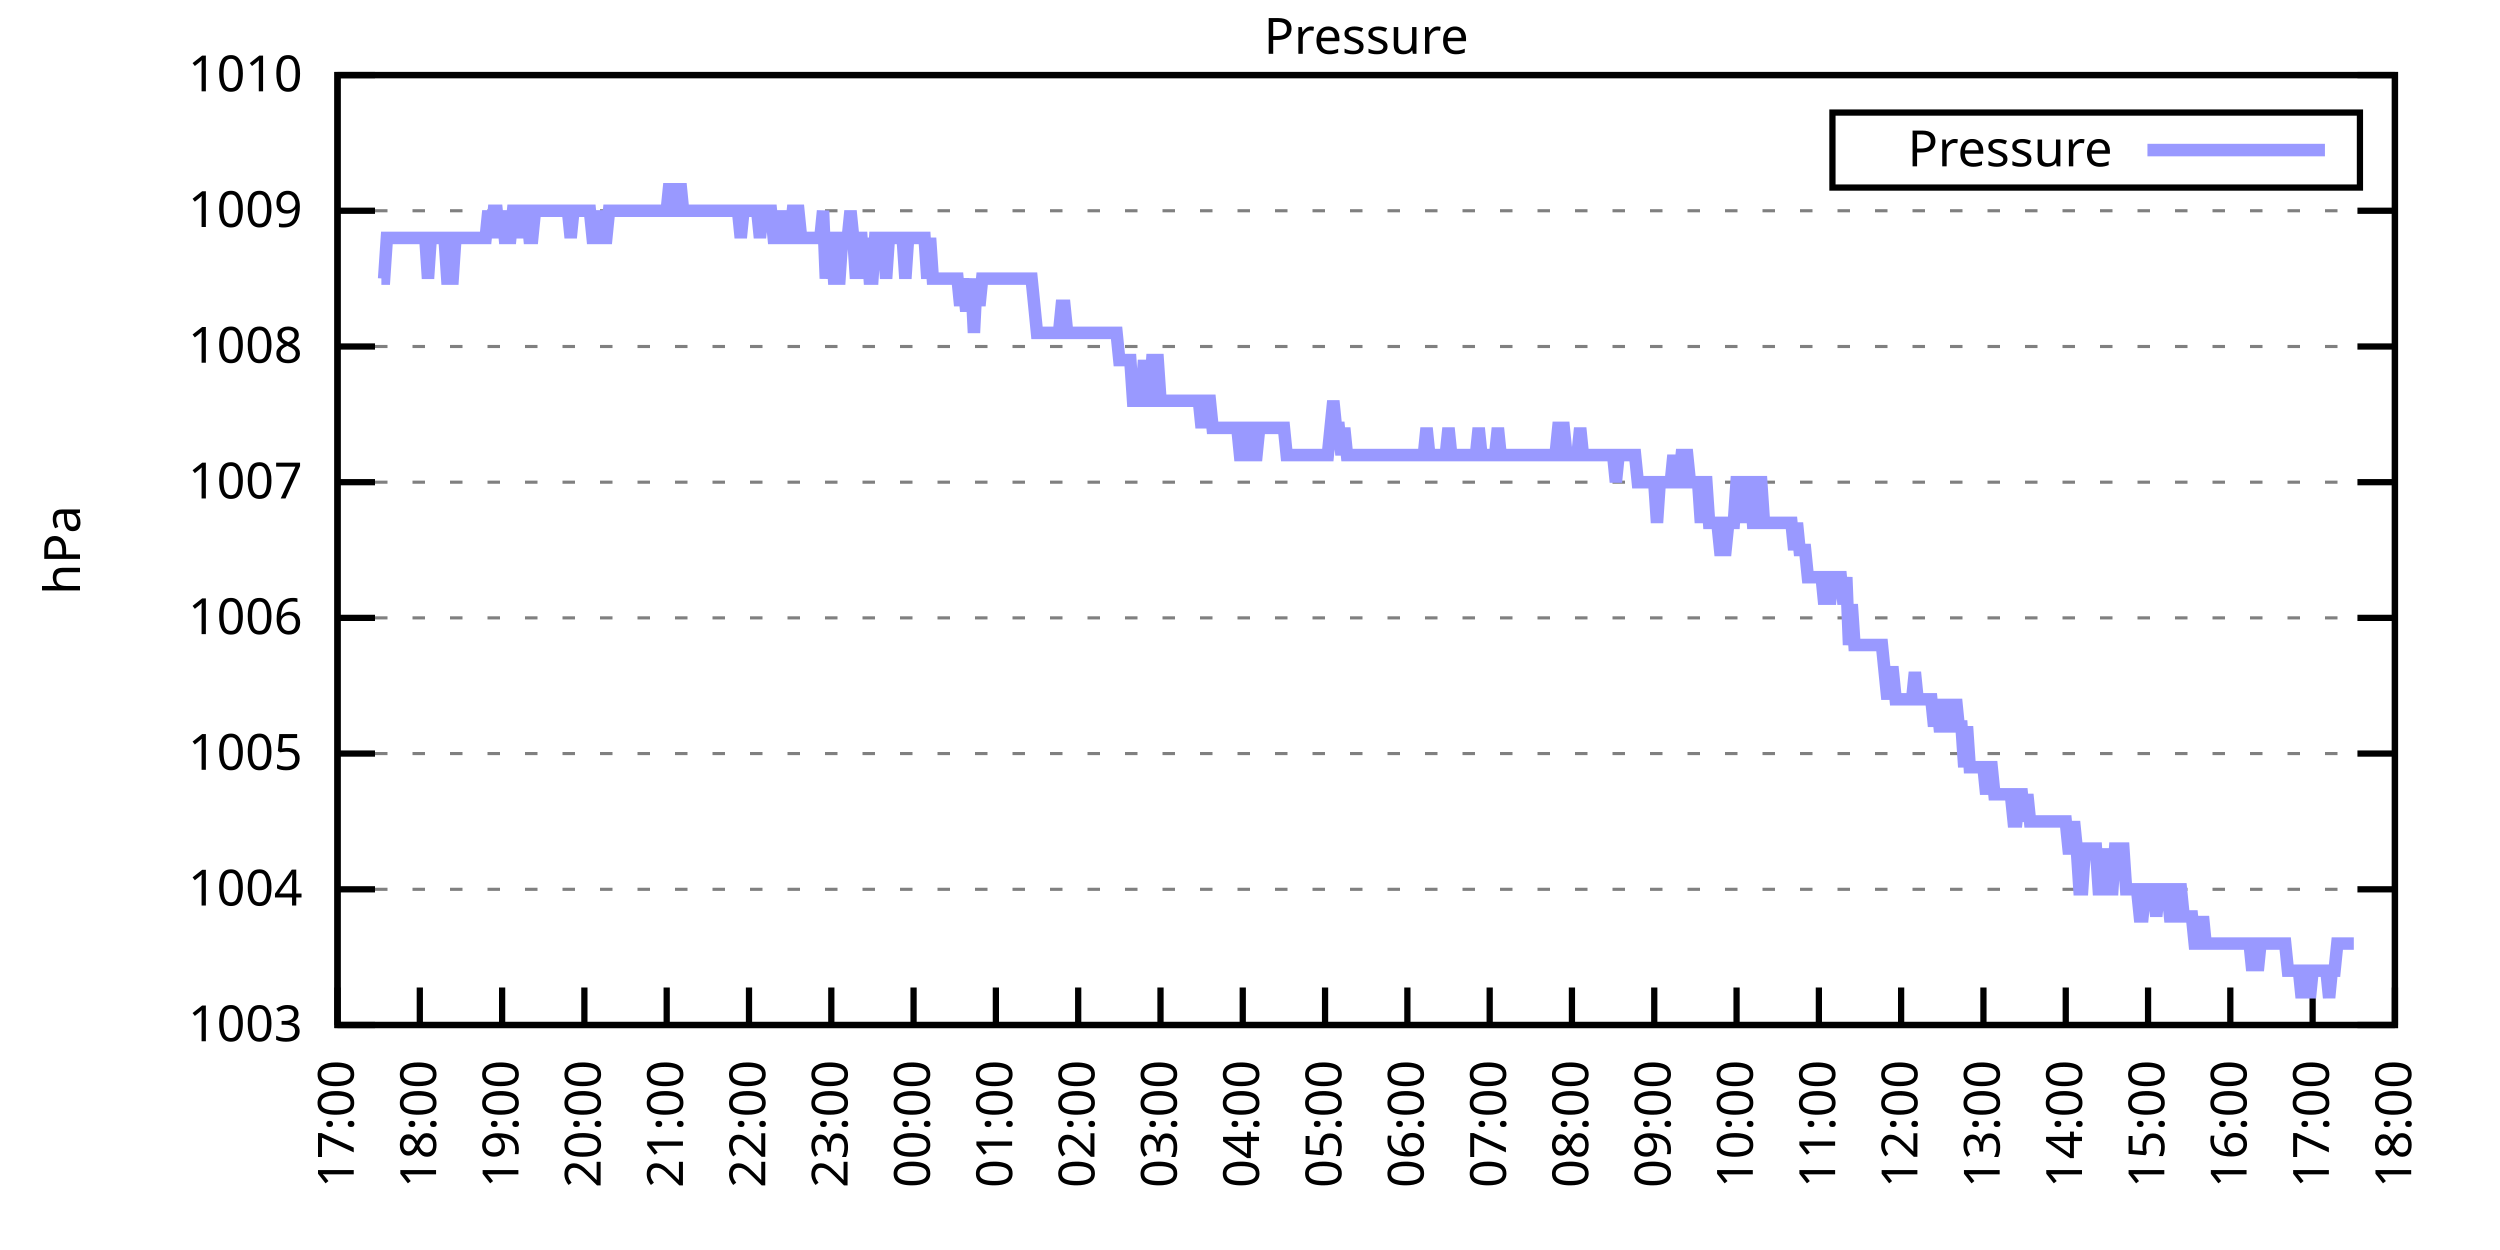
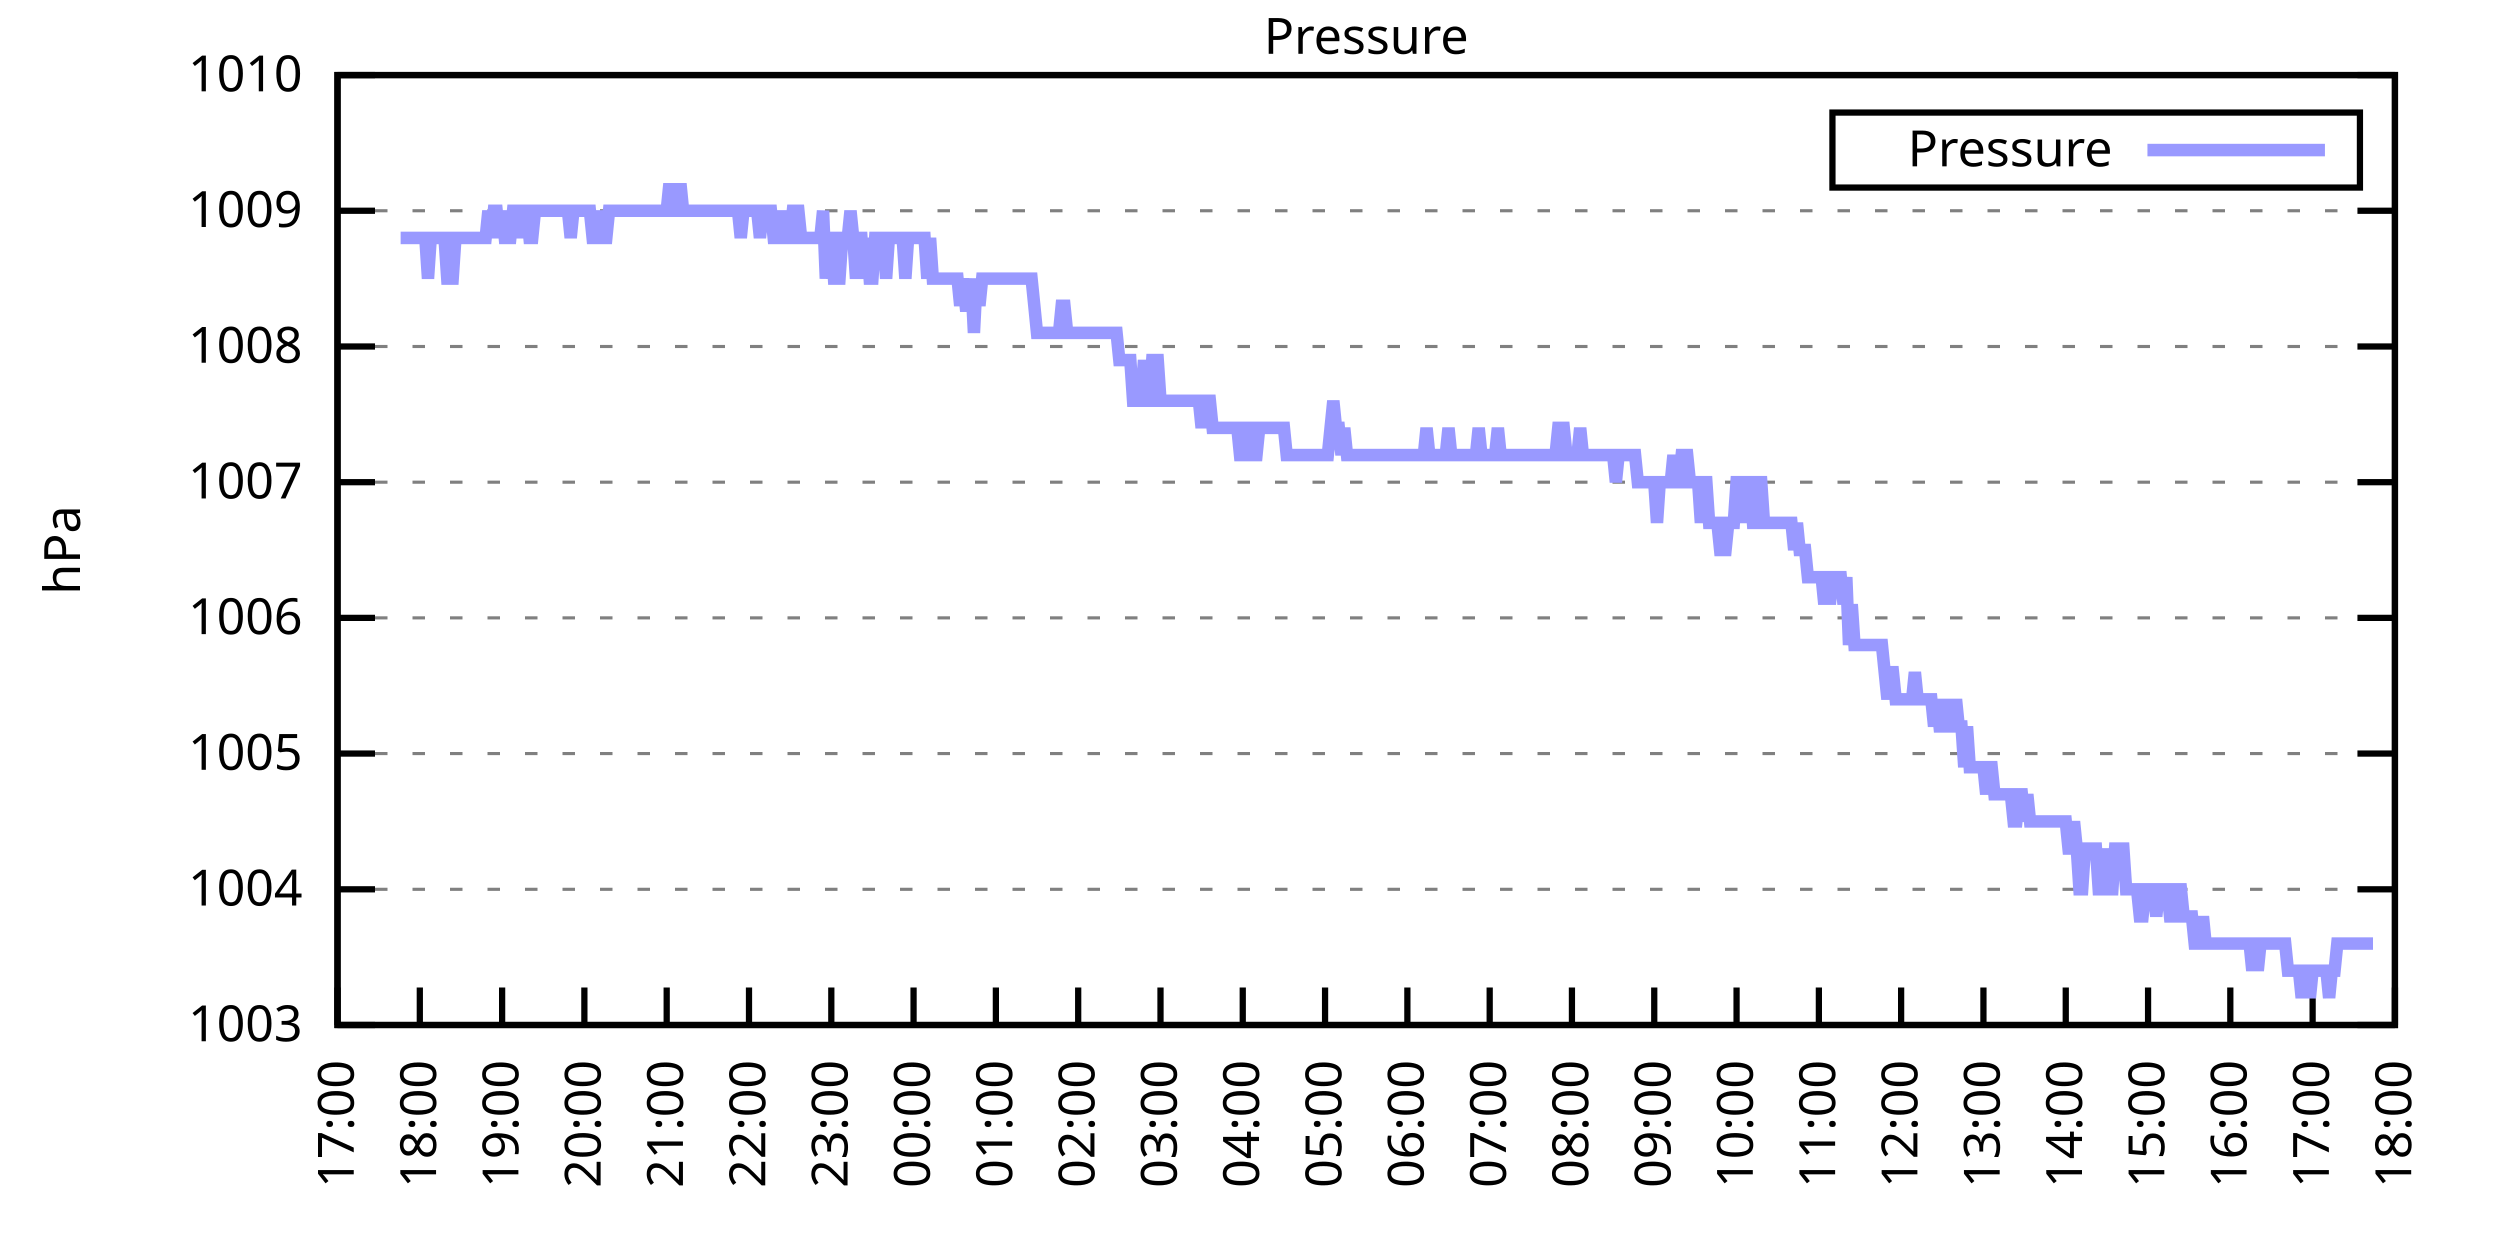
<svg xmlns="http://www.w3.org/2000/svg" xmlns:xlink="http://www.w3.org/1999/xlink" width="400" height="200" viewBox="0 0 400 200">
  <g id="gnuplot_canvas">
    <rect x="0" y="0" width="400" height="200" fill="none" />
    <defs>
      <circle id="gpDot" r="0.5" stroke-width="0.5" stroke="currentColor" />
      <path id="gpPt0" stroke-width="0.333" stroke="currentColor" d="M-1,0 h2 M0,-1 v2" />
      <path id="gpPt1" stroke-width="0.333" stroke="currentColor" d="M-1,-1 L1,1 M1,-1 L-1,1" />
      <path id="gpPt2" stroke-width="0.333" stroke="currentColor" d="M-1,0 L1,0 M0,-1 L0,1 M-1,-1 L1,1 M-1,1 L1,-1" />
      <rect id="gpPt3" stroke-width="0.333" stroke="currentColor" x="-1" y="-1" width="2" height="2" />
      <rect id="gpPt4" stroke-width="0.333" stroke="currentColor" fill="currentColor" x="-1" y="-1" width="2" height="2" />
      <circle id="gpPt5" stroke-width="0.333" stroke="currentColor" cx="0" cy="0" r="1" />
      <use xlink:href="#gpPt5" id="gpPt6" fill="currentColor" stroke="none" />
      <path id="gpPt7" stroke-width="0.333" stroke="currentColor" d="M0,-1.33 L-1.33,0.67 L1.33,0.67 z" />
      <use xlink:href="#gpPt7" id="gpPt8" fill="currentColor" stroke="none" />
      <use xlink:href="#gpPt7" id="gpPt9" stroke="currentColor" transform="rotate(180)" />
      <use xlink:href="#gpPt9" id="gpPt10" fill="currentColor" stroke="none" />
      <use xlink:href="#gpPt3" id="gpPt11" stroke="currentColor" transform="rotate(45)" />
      <use xlink:href="#gpPt11" id="gpPt12" fill="currentColor" stroke="none" />
      <path id="gpPt13" stroke-width="0.333" stroke="currentColor" d="M0,1.330 L1.265,0.411 L0.782,-1.067 L-0.782,-1.076 L-1.265,0.411 z" />
      <use xlink:href="#gpPt13" id="gpPt14" fill="currentColor" stroke="none" />
      <filter id="textbox" filterUnits="objectBoundingBox" x="0" y="0" height="1" width="1">
        <feFlood flood-color="white" flood-opacity="1" result="bgnd" />
        <feComposite in="SourceGraphic" in2="bgnd" operator="atop" />
      </filter>
      <filter id="greybox" filterUnits="objectBoundingBox" x="0" y="0" height="1" width="1">
        <feFlood flood-color="lightgrey" flood-opacity="1" result="grey" />
        <feComposite in="SourceGraphic" in2="grey" operator="atop" />
      </filter>
    </defs>
    <g fill="none" color="white" stroke="currentColor" stroke-width="1.00" stroke-linecap="butt" stroke-linejoin="miter">
</g>
    <g fill="none" color="black" stroke="currentColor" stroke-width="1.00" stroke-linecap="butt" stroke-linejoin="miter">
      <g stroke="none" shape-rendering="crispEdges">
        <polygon fill="rgb(255, 255, 255)" points="54.00,164.00 383.18,164.00 383.18,12.02 54.00,12.02 " />
      </g>
    </g>
    <g fill="none" color="black" stroke="currentColor" stroke-width="1.00" stroke-linecap="butt" stroke-linejoin="miter">
</g>
    <g fill="none" color="black" stroke="black" stroke-width="0.50" stroke-linecap="butt" stroke-linejoin="miter">
</g>
    <g fill="none" color="gray" stroke="currentColor" stroke-width="0.50" stroke-linecap="butt" stroke-linejoin="miter">
      <path stroke="gray" stroke-dasharray="2,4" class="gridline" d="M54.00,164.00 L383.19,164.00  " />
    </g>
    <g fill="none" color="gray" stroke="gray" stroke-width="1.00" stroke-linecap="butt" stroke-linejoin="miter">
</g>
    <g fill="none" color="black" stroke="currentColor" stroke-width="1.00" stroke-linecap="butt" stroke-linejoin="miter">
      <path stroke="black" d="M54.00,164.00 L60.00,164.00 M383.19,164.00 L377.19,164.00  " />
      <g transform="translate(48.40,166.60)" stroke="none" fill="black" font-family="Sans" font-size="8.00" text-anchor="end">
        <text>
          <tspan font-family="Sans"> 1003</tspan>
        </text>
      </g>
    </g>
    <g fill="none" color="black" stroke="currentColor" stroke-width="1.00" stroke-linecap="butt" stroke-linejoin="miter">
</g>
    <g fill="none" color="black" stroke="black" stroke-width="0.50" stroke-linecap="butt" stroke-linejoin="miter">
</g>
    <g fill="none" color="gray" stroke="currentColor" stroke-width="0.50" stroke-linecap="butt" stroke-linejoin="miter">
      <path stroke="gray" stroke-dasharray="2,4" class="gridline" d="M54.00,142.29 L383.19,142.29  " />
    </g>
    <g fill="none" color="gray" stroke="gray" stroke-width="1.00" stroke-linecap="butt" stroke-linejoin="miter">
</g>
    <g fill="none" color="black" stroke="currentColor" stroke-width="1.00" stroke-linecap="butt" stroke-linejoin="miter">
      <path stroke="black" d="M54.00,142.29 L60.00,142.29 M383.19,142.29 L377.19,142.29  " />
      <g transform="translate(48.40,144.89)" stroke="none" fill="black" font-family="Sans" font-size="8.00" text-anchor="end">
        <text>
          <tspan font-family="Sans"> 1004</tspan>
        </text>
      </g>
    </g>
    <g fill="none" color="black" stroke="currentColor" stroke-width="1.00" stroke-linecap="butt" stroke-linejoin="miter">
</g>
    <g fill="none" color="black" stroke="black" stroke-width="0.50" stroke-linecap="butt" stroke-linejoin="miter">
</g>
    <g fill="none" color="gray" stroke="currentColor" stroke-width="0.50" stroke-linecap="butt" stroke-linejoin="miter">
      <path stroke="gray" stroke-dasharray="2,4" class="gridline" d="M54.00,120.57 L383.19,120.57  " />
    </g>
    <g fill="none" color="gray" stroke="gray" stroke-width="1.00" stroke-linecap="butt" stroke-linejoin="miter">
</g>
    <g fill="none" color="black" stroke="currentColor" stroke-width="1.00" stroke-linecap="butt" stroke-linejoin="miter">
      <path stroke="black" d="M54.00,120.57 L60.00,120.57 M383.19,120.57 L377.19,120.57  " />
      <g transform="translate(48.40,123.17)" stroke="none" fill="black" font-family="Sans" font-size="8.00" text-anchor="end">
        <text>
          <tspan font-family="Sans"> 1005</tspan>
        </text>
      </g>
    </g>
    <g fill="none" color="black" stroke="currentColor" stroke-width="1.00" stroke-linecap="butt" stroke-linejoin="miter">
</g>
    <g fill="none" color="black" stroke="black" stroke-width="0.50" stroke-linecap="butt" stroke-linejoin="miter">
</g>
    <g fill="none" color="gray" stroke="currentColor" stroke-width="0.50" stroke-linecap="butt" stroke-linejoin="miter">
      <path stroke="gray" stroke-dasharray="2,4" class="gridline" d="M54.00,98.86 L383.19,98.86  " />
    </g>
    <g fill="none" color="gray" stroke="gray" stroke-width="1.00" stroke-linecap="butt" stroke-linejoin="miter">
</g>
    <g fill="none" color="black" stroke="currentColor" stroke-width="1.00" stroke-linecap="butt" stroke-linejoin="miter">
      <path stroke="black" d="M54.00,98.86 L60.00,98.86 M383.19,98.86 L377.19,98.86  " />
      <g transform="translate(48.40,101.46)" stroke="none" fill="black" font-family="Sans" font-size="8.00" text-anchor="end">
        <text>
          <tspan font-family="Sans"> 1006</tspan>
        </text>
      </g>
    </g>
    <g fill="none" color="black" stroke="currentColor" stroke-width="1.00" stroke-linecap="butt" stroke-linejoin="miter">
</g>
    <g fill="none" color="black" stroke="black" stroke-width="0.50" stroke-linecap="butt" stroke-linejoin="miter">
</g>
    <g fill="none" color="gray" stroke="currentColor" stroke-width="0.50" stroke-linecap="butt" stroke-linejoin="miter">
      <path stroke="gray" stroke-dasharray="2,4" class="gridline" d="M54.00,77.15 L383.19,77.15  " />
    </g>
    <g fill="none" color="gray" stroke="gray" stroke-width="1.00" stroke-linecap="butt" stroke-linejoin="miter">
</g>
    <g fill="none" color="black" stroke="currentColor" stroke-width="1.00" stroke-linecap="butt" stroke-linejoin="miter">
      <path stroke="black" d="M54.00,77.15 L60.00,77.15 M383.19,77.15 L377.19,77.15  " />
      <g transform="translate(48.40,79.75)" stroke="none" fill="black" font-family="Sans" font-size="8.00" text-anchor="end">
        <text>
          <tspan font-family="Sans"> 1007</tspan>
        </text>
      </g>
    </g>
    <g fill="none" color="black" stroke="currentColor" stroke-width="1.00" stroke-linecap="butt" stroke-linejoin="miter">
</g>
    <g fill="none" color="black" stroke="black" stroke-width="0.50" stroke-linecap="butt" stroke-linejoin="miter">
</g>
    <g fill="none" color="gray" stroke="currentColor" stroke-width="0.50" stroke-linecap="butt" stroke-linejoin="miter">
      <path stroke="gray" stroke-dasharray="2,4" class="gridline" d="M54.00,55.44 L383.19,55.44  " />
    </g>
    <g fill="none" color="gray" stroke="gray" stroke-width="1.00" stroke-linecap="butt" stroke-linejoin="miter">
</g>
    <g fill="none" color="black" stroke="currentColor" stroke-width="1.00" stroke-linecap="butt" stroke-linejoin="miter">
      <path stroke="black" d="M54.00,55.44 L60.00,55.44 M383.19,55.44 L377.19,55.44  " />
      <g transform="translate(48.40,58.04)" stroke="none" fill="black" font-family="Sans" font-size="8.00" text-anchor="end">
        <text>
          <tspan font-family="Sans"> 1008</tspan>
        </text>
      </g>
    </g>
    <g fill="none" color="black" stroke="currentColor" stroke-width="1.00" stroke-linecap="butt" stroke-linejoin="miter">
</g>
    <g fill="none" color="black" stroke="black" stroke-width="0.50" stroke-linecap="butt" stroke-linejoin="miter">
</g>
    <g fill="none" color="gray" stroke="currentColor" stroke-width="0.50" stroke-linecap="butt" stroke-linejoin="miter">
      <path stroke="gray" stroke-dasharray="2,4" class="gridline" d="M54.00,33.72 L383.19,33.72  " />
    </g>
    <g fill="none" color="gray" stroke="gray" stroke-width="1.00" stroke-linecap="butt" stroke-linejoin="miter">
</g>
    <g fill="none" color="black" stroke="currentColor" stroke-width="1.00" stroke-linecap="butt" stroke-linejoin="miter">
      <path stroke="black" d="M54.00,33.72 L60.00,33.72 M383.19,33.72 L377.19,33.72  " />
      <g transform="translate(48.40,36.32)" stroke="none" fill="black" font-family="Sans" font-size="8.00" text-anchor="end">
        <text>
          <tspan font-family="Sans"> 1009</tspan>
        </text>
      </g>
    </g>
    <g fill="none" color="black" stroke="currentColor" stroke-width="1.00" stroke-linecap="butt" stroke-linejoin="miter">
</g>
    <g fill="none" color="black" stroke="black" stroke-width="0.50" stroke-linecap="butt" stroke-linejoin="miter">
</g>
    <g fill="none" color="gray" stroke="currentColor" stroke-width="0.50" stroke-linecap="butt" stroke-linejoin="miter">
      <path stroke="gray" stroke-dasharray="2,4" class="gridline" d="M54.00,12.01 L383.19,12.01  " />
    </g>
    <g fill="none" color="gray" stroke="gray" stroke-width="1.00" stroke-linecap="butt" stroke-linejoin="miter">
</g>
    <g fill="none" color="black" stroke="currentColor" stroke-width="1.00" stroke-linecap="butt" stroke-linejoin="miter">
      <path stroke="black" d="M54.00,12.01 L60.00,12.01 M383.19,12.01 L377.19,12.01  " />
      <g transform="translate(48.40,14.61)" stroke="none" fill="black" font-family="Sans" font-size="8.00" text-anchor="end">
        <text>
          <tspan font-family="Sans"> 1010</tspan>
        </text>
      </g>
    </g>
    <g fill="none" color="black" stroke="currentColor" stroke-width="1.00" stroke-linecap="butt" stroke-linejoin="miter">
      <path stroke="black" d="M54.00,164.00 L54.00,158.00  " />
      <g transform="translate(56.60,169.60) rotate(270.00)" stroke="none" fill="black" font-family="Sans" font-size="8.00" text-anchor="end">
        <text>
          <tspan font-family="Sans">17:00</tspan>
        </text>
      </g>
    </g>
    <g fill="none" color="black" stroke="currentColor" stroke-width="1.00" stroke-linecap="butt" stroke-linejoin="miter">
      <path stroke="black" d="M67.17,164.00 L67.17,158.00  " />
      <g transform="translate(69.77,169.60) rotate(270.00)" stroke="none" fill="black" font-family="Sans" font-size="8.00" text-anchor="end">
        <text>
          <tspan font-family="Sans">18:00</tspan>
        </text>
      </g>
    </g>
    <g fill="none" color="black" stroke="currentColor" stroke-width="1.00" stroke-linecap="butt" stroke-linejoin="miter">
      <path stroke="black" d="M80.34,164.00 L80.34,158.00  " />
      <g transform="translate(82.94,169.60) rotate(270.00)" stroke="none" fill="black" font-family="Sans" font-size="8.00" text-anchor="end">
        <text>
          <tspan font-family="Sans">19:00</tspan>
        </text>
      </g>
    </g>
    <g fill="none" color="black" stroke="currentColor" stroke-width="1.00" stroke-linecap="butt" stroke-linejoin="miter">
      <path stroke="black" d="M93.50,164.00 L93.50,158.00  " />
      <g transform="translate(96.10,169.60) rotate(270.00)" stroke="none" fill="black" font-family="Sans" font-size="8.00" text-anchor="end">
        <text>
          <tspan font-family="Sans">20:00</tspan>
        </text>
      </g>
    </g>
    <g fill="none" color="black" stroke="currentColor" stroke-width="1.00" stroke-linecap="butt" stroke-linejoin="miter">
      <path stroke="black" d="M106.67,164.00 L106.67,158.00  " />
      <g transform="translate(109.27,169.60) rotate(270.00)" stroke="none" fill="black" font-family="Sans" font-size="8.00" text-anchor="end">
        <text>
          <tspan font-family="Sans">21:00</tspan>
        </text>
      </g>
    </g>
    <g fill="none" color="black" stroke="currentColor" stroke-width="1.00" stroke-linecap="butt" stroke-linejoin="miter">
      <path stroke="black" d="M119.84,164.00 L119.84,158.00  " />
      <g transform="translate(122.44,169.60) rotate(270.00)" stroke="none" fill="black" font-family="Sans" font-size="8.00" text-anchor="end">
        <text>
          <tspan font-family="Sans">22:00</tspan>
        </text>
      </g>
    </g>
    <g fill="none" color="black" stroke="currentColor" stroke-width="1.00" stroke-linecap="butt" stroke-linejoin="miter">
      <path stroke="black" d="M133.01,164.00 L133.01,158.00  " />
      <g transform="translate(135.61,169.60) rotate(270.00)" stroke="none" fill="black" font-family="Sans" font-size="8.00" text-anchor="end">
        <text>
          <tspan font-family="Sans">23:00</tspan>
        </text>
      </g>
    </g>
    <g fill="none" color="black" stroke="currentColor" stroke-width="1.00" stroke-linecap="butt" stroke-linejoin="miter">
      <path stroke="black" d="M146.17,164.00 L146.17,158.00  " />
      <g transform="translate(148.77,169.60) rotate(270.00)" stroke="none" fill="black" font-family="Sans" font-size="8.00" text-anchor="end">
        <text>
          <tspan font-family="Sans">00:00</tspan>
        </text>
      </g>
    </g>
    <g fill="none" color="black" stroke="currentColor" stroke-width="1.00" stroke-linecap="butt" stroke-linejoin="miter">
      <path stroke="black" d="M159.34,164.00 L159.34,158.00  " />
      <g transform="translate(161.94,169.60) rotate(270.00)" stroke="none" fill="black" font-family="Sans" font-size="8.00" text-anchor="end">
        <text>
          <tspan font-family="Sans">01:00</tspan>
        </text>
      </g>
    </g>
    <g fill="none" color="black" stroke="currentColor" stroke-width="1.00" stroke-linecap="butt" stroke-linejoin="miter">
      <path stroke="black" d="M172.51,164.00 L172.51,158.00  " />
      <g transform="translate(175.11,169.60) rotate(270.00)" stroke="none" fill="black" font-family="Sans" font-size="8.00" text-anchor="end">
        <text>
          <tspan font-family="Sans">02:00</tspan>
        </text>
      </g>
    </g>
    <g fill="none" color="black" stroke="currentColor" stroke-width="1.00" stroke-linecap="butt" stroke-linejoin="miter">
      <path stroke="black" d="M185.68,164.00 L185.68,158.00  " />
      <g transform="translate(188.28,169.60) rotate(270.00)" stroke="none" fill="black" font-family="Sans" font-size="8.00" text-anchor="end">
        <text>
          <tspan font-family="Sans">03:00</tspan>
        </text>
      </g>
    </g>
    <g fill="none" color="black" stroke="currentColor" stroke-width="1.00" stroke-linecap="butt" stroke-linejoin="miter">
      <path stroke="black" d="M198.84,164.00 L198.84,158.00  " />
      <g transform="translate(201.44,169.60) rotate(270.00)" stroke="none" fill="black" font-family="Sans" font-size="8.00" text-anchor="end">
        <text>
          <tspan font-family="Sans">04:00</tspan>
        </text>
      </g>
    </g>
    <g fill="none" color="black" stroke="currentColor" stroke-width="1.00" stroke-linecap="butt" stroke-linejoin="miter">
      <path stroke="black" d="M212.01,164.00 L212.01,158.00  " />
      <g transform="translate(214.61,169.60) rotate(270.00)" stroke="none" fill="black" font-family="Sans" font-size="8.00" text-anchor="end">
        <text>
          <tspan font-family="Sans">05:00</tspan>
        </text>
      </g>
    </g>
    <g fill="none" color="black" stroke="currentColor" stroke-width="1.00" stroke-linecap="butt" stroke-linejoin="miter">
      <path stroke="black" d="M225.18,164.00 L225.18,158.00  " />
      <g transform="translate(227.78,169.60) rotate(270.00)" stroke="none" fill="black" font-family="Sans" font-size="8.00" text-anchor="end">
        <text>
          <tspan font-family="Sans">06:00</tspan>
        </text>
      </g>
    </g>
    <g fill="none" color="black" stroke="currentColor" stroke-width="1.00" stroke-linecap="butt" stroke-linejoin="miter">
      <path stroke="black" d="M238.35,164.00 L238.35,158.00  " />
      <g transform="translate(240.95,169.60) rotate(270.00)" stroke="none" fill="black" font-family="Sans" font-size="8.00" text-anchor="end">
        <text>
          <tspan font-family="Sans">07:00</tspan>
        </text>
      </g>
    </g>
    <g fill="none" color="black" stroke="currentColor" stroke-width="1.00" stroke-linecap="butt" stroke-linejoin="miter">
      <path stroke="black" d="M251.51,164.00 L251.51,158.00  " />
      <g transform="translate(254.11,169.60) rotate(270.00)" stroke="none" fill="black" font-family="Sans" font-size="8.00" text-anchor="end">
        <text>
          <tspan font-family="Sans">08:00</tspan>
        </text>
      </g>
    </g>
    <g fill="none" color="black" stroke="currentColor" stroke-width="1.00" stroke-linecap="butt" stroke-linejoin="miter">
      <path stroke="black" d="M264.68,164.00 L264.68,158.00  " />
      <g transform="translate(267.28,169.60) rotate(270.00)" stroke="none" fill="black" font-family="Sans" font-size="8.00" text-anchor="end">
        <text>
          <tspan font-family="Sans">09:00</tspan>
        </text>
      </g>
    </g>
    <g fill="none" color="black" stroke="currentColor" stroke-width="1.00" stroke-linecap="butt" stroke-linejoin="miter">
      <path stroke="black" d="M277.85,164.00 L277.85,158.00  " />
      <g transform="translate(280.45,169.60) rotate(270.00)" stroke="none" fill="black" font-family="Sans" font-size="8.00" text-anchor="end">
        <text>
          <tspan font-family="Sans">10:00</tspan>
        </text>
      </g>
    </g>
    <g fill="none" color="black" stroke="currentColor" stroke-width="1.00" stroke-linecap="butt" stroke-linejoin="miter">
      <path stroke="black" d="M291.02,164.00 L291.02,158.00  " />
      <g transform="translate(293.62,169.60) rotate(270.00)" stroke="none" fill="black" font-family="Sans" font-size="8.00" text-anchor="end">
        <text>
          <tspan font-family="Sans">11:00</tspan>
        </text>
      </g>
    </g>
    <g fill="none" color="black" stroke="currentColor" stroke-width="1.00" stroke-linecap="butt" stroke-linejoin="miter">
      <path stroke="black" d="M304.18,164.00 L304.18,158.00  " />
      <g transform="translate(306.78,169.60) rotate(270.00)" stroke="none" fill="black" font-family="Sans" font-size="8.00" text-anchor="end">
        <text>
          <tspan font-family="Sans">12:00</tspan>
        </text>
      </g>
    </g>
    <g fill="none" color="black" stroke="currentColor" stroke-width="1.00" stroke-linecap="butt" stroke-linejoin="miter">
      <path stroke="black" d="M317.35,164.00 L317.35,158.00  " />
      <g transform="translate(319.95,169.60) rotate(270.00)" stroke="none" fill="black" font-family="Sans" font-size="8.00" text-anchor="end">
        <text>
          <tspan font-family="Sans">13:00</tspan>
        </text>
      </g>
    </g>
    <g fill="none" color="black" stroke="currentColor" stroke-width="1.00" stroke-linecap="butt" stroke-linejoin="miter">
      <path stroke="black" d="M330.52,164.00 L330.52,158.00  " />
      <g transform="translate(333.12,169.60) rotate(270.00)" stroke="none" fill="black" font-family="Sans" font-size="8.00" text-anchor="end">
        <text>
          <tspan font-family="Sans">14:00</tspan>
        </text>
      </g>
    </g>
    <g fill="none" color="black" stroke="currentColor" stroke-width="1.00" stroke-linecap="butt" stroke-linejoin="miter">
      <path stroke="black" d="M343.69,164.00 L343.69,158.00  " />
      <g transform="translate(346.29,169.60) rotate(270.00)" stroke="none" fill="black" font-family="Sans" font-size="8.00" text-anchor="end">
        <text>
          <tspan font-family="Sans">15:00</tspan>
        </text>
      </g>
    </g>
    <g fill="none" color="black" stroke="currentColor" stroke-width="1.00" stroke-linecap="butt" stroke-linejoin="miter">
      <path stroke="black" d="M356.85,164.00 L356.85,158.00  " />
      <g transform="translate(359.45,169.60) rotate(270.00)" stroke="none" fill="black" font-family="Sans" font-size="8.00" text-anchor="end">
        <text>
          <tspan font-family="Sans">16:00</tspan>
        </text>
      </g>
    </g>
    <g fill="none" color="black" stroke="currentColor" stroke-width="1.00" stroke-linecap="butt" stroke-linejoin="miter">
      <path stroke="black" d="M370.02,164.00 L370.02,158.00  " />
      <g transform="translate(372.62,169.60) rotate(270.00)" stroke="none" fill="black" font-family="Sans" font-size="8.00" text-anchor="end">
        <text>
          <tspan font-family="Sans">17:00</tspan>
        </text>
      </g>
    </g>
    <g fill="none" color="black" stroke="currentColor" stroke-width="1.00" stroke-linecap="butt" stroke-linejoin="miter">
      <path stroke="black" d="M383.19,164.00 L383.19,158.00  " />
      <g transform="translate(385.79,169.60) rotate(270.00)" stroke="none" fill="black" font-family="Sans" font-size="8.00" text-anchor="end">
        <text>
          <tspan font-family="Sans">18:00</tspan>
        </text>
      </g>
    </g>
    <g fill="none" color="black" stroke="currentColor" stroke-width="1.00" stroke-linecap="butt" stroke-linejoin="miter">
</g>
    <g fill="none" color="black" stroke="currentColor" stroke-width="1.00" stroke-linecap="butt" stroke-linejoin="miter">
      <path stroke="black" d="M54.00,12.01 L54.00,164.00 L383.19,164.00 L383.19,12.01 L54.00,12.01 Z  " />
    </g>
    <g fill="none" color="black" stroke="currentColor" stroke-width="1.00" stroke-linecap="butt" stroke-linejoin="miter">
</g>
    <g fill="none" color="black" stroke="currentColor" stroke-width="1.00" stroke-linecap="butt" stroke-linejoin="miter">
      <path stroke="black" d="M293.19,30.01 L293.19,18.01 L377.59,18.01 L377.59,30.01 L293.19,30.01 Z  " />
    </g>
    <g id="Pressure_plot_1">
      <g fill="none" color="white" stroke="black" stroke-width="2.00" stroke-linecap="butt" stroke-linejoin="miter">
</g>
      <g fill="none" color="black" stroke="currentColor" stroke-width="2.00" stroke-linecap="butt" stroke-linejoin="miter">
        <g transform="translate(337.99,26.61)" stroke="none" fill="black" font-family="Sans" font-size="8.00" text-anchor="end">
          <text>
            <tspan font-family="Sans">Pressure</tspan>
          </text>
        </g>
      </g>
      <g fill="none" color="black" stroke="currentColor" stroke-width="2.00" stroke-linecap="butt" stroke-linejoin="miter">
-         <path stroke="rgb(153, 153, 255)" d="M343.59,24.01 L371.99,24.01 M61.02,44.58 L61.46,44.58 L61.90,38.07 L62.34,38.07 L62.78,38.07 L63.22,38.07   L63.66,38.07 L64.10,38.07 L64.53,38.07 L64.97,38.07 L65.41,38.07 L65.85,38.07 L66.29,38.07 L66.73,38.07   L67.17,38.07 L67.61,38.07 L68.05,38.07 L68.48,44.58 L68.92,38.07 L69.36,38.07 L69.80,38.07 L70.24,38.07   L70.68,38.07 L71.12,38.07 L71.56,44.58 L72.00,44.58 L72.43,44.58 L72.87,38.07 L73.31,38.07 L73.75,38.07   L74.19,38.07 L74.63,38.07 L75.07,38.07 L75.51,38.07 L75.95,38.07 L76.38,38.07 L76.82,38.07 L77.26,38.07   L77.70,38.07 L78.14,33.72 L78.58,38.07 L79.02,33.72 L79.46,33.72 L79.90,38.07 L80.34,33.72 L80.77,38.07   L81.21,38.07 L81.65,38.07 L82.09,33.72 L82.53,33.72 L82.97,33.72 L83.41,38.07 L83.85,33.72 L84.29,33.72   L84.72,38.07 L85.16,38.07 L85.60,33.72 L86.04,33.72 L86.48,33.72 L86.92,33.72 L87.36,33.72 L87.80,33.72   L88.24,33.72 L88.67,33.72 L89.11,33.72 L89.55,33.72 L89.99,33.72 L90.43,33.72 L90.87,33.72 L91.31,38.07   L91.75,33.72 L92.19,33.72 L92.62,33.72 L93.06,33.72 L93.50,33.72 L93.94,33.72 L94.38,33.72 L94.82,38.07   L95.26,38.07 L95.70,38.07 L96.14,33.72 L96.58,38.07 L97.01,38.07 L97.45,33.72 L97.89,33.72 L98.33,33.72   L98.77,33.72 L99.21,33.72 L99.65,33.72 L100.09,33.72 L100.53,33.72 L100.96,33.72 L101.40,33.72 L101.84,33.72   L102.28,33.72 L102.72,33.72 L103.16,33.72 L103.60,33.72 L104.04,33.72 L104.48,33.72 L104.91,33.72 L105.35,33.72   L105.79,33.72 L106.23,33.72 L106.67,33.72 L107.11,29.38 L107.55,33.72 L107.99,33.72 L108.43,33.72 L108.87,29.38   L109.30,33.72 L109.74,33.72 L110.18,33.72 L110.62,33.72 L111.06,33.72 L111.50,33.72 L111.94,33.72 L112.38,33.72   L112.82,33.72 L113.25,33.72 L113.69,33.72 L114.13,33.72 L114.57,33.72 L115.01,33.72 L115.45,33.72 L115.89,33.72   L116.33,33.72 L116.77,33.72 L117.20,33.72 L117.64,33.72 L118.08,33.72 L118.52,38.07 L118.96,33.72 L119.40,33.72   L119.84,33.72 L120.28,33.72 L120.72,33.72 L121.15,33.72 L121.59,38.07 L122.03,33.72 L122.47,33.72 L122.91,33.72   L123.35,33.72 L123.79,38.07 L124.23,38.07 L124.67,33.72 L125.11,38.07 L125.54,33.72 L125.98,38.07 L126.42,38.07   L126.86,33.72 L127.30,33.72 L127.74,33.72 L128.18,38.07 L128.62,38.07 L129.06,38.07 L129.49,38.07 L129.93,38.07   L130.37,38.07 L130.81,38.07 L131.25,38.07 L131.69,33.72 L132.13,44.58 L132.57,38.07 L133.01,38.07 L133.44,44.58   L133.88,44.58 L134.32,44.58 L134.76,38.07 L135.20,38.07 L135.64,38.07 L136.08,33.72 L136.52,38.07 L136.96,44.58   L137.39,38.07 L137.83,38.07 L138.27,44.58 L138.71,38.07 L139.15,44.58 L139.59,44.58 L140.03,38.07 L140.47,38.07   L140.91,38.07 L141.35,38.07 L141.78,44.58 L142.22,38.07 L142.66,38.07 L143.10,38.07 L143.54,38.07 L143.98,38.07   L144.42,38.07 L144.86,44.58 L145.30,38.07 L145.73,38.07 L146.17,38.07 L146.61,38.07 L147.05,38.07 L147.49,38.07   L147.93,38.07 L148.37,44.58 L148.81,38.07 L149.25,44.58 L149.68,44.58 L150.12,44.58 L150.56,44.58 L151.00,44.58   L151.44,44.58 L151.88,44.58 L152.32,44.58 L152.76,44.58 L153.20,44.58 L153.63,48.92 L154.07,44.58 L154.51,48.92   L154.95,48.92 L155.39,44.58 L155.83,53.26 L156.27,44.58 L156.71,48.92 L157.15,44.58 L157.59,44.58 L158.02,44.58   L158.46,44.58 L158.90,44.58 L159.34,44.58 L159.78,44.58 L160.22,44.58 L160.66,44.58 L161.10,44.58 L161.54,44.58   L161.97,44.58 L162.41,44.58 L162.85,44.58 L163.29,44.58 L163.73,44.58 L164.17,44.58 L164.61,44.58 L165.05,44.58   L165.49,48.92 L165.92,53.26 L166.36,53.26 L166.80,53.26 L167.24,53.26 L167.68,53.26 L168.12,53.26 L168.56,53.26   L169.00,53.26 L169.44,53.26 L169.87,48.92 L170.31,48.92 L170.75,53.26 L171.19,53.26 L171.63,53.26 L172.07,53.26   L172.51,53.26 L172.95,53.26 L173.39,53.26 L173.83,53.26 L174.26,53.26 L174.70,53.26 L175.14,53.26 L175.58,53.26   L176.02,53.26 L176.46,53.26 L176.90,53.26 L177.34,53.26 L177.78,53.26 L178.21,53.26 L178.65,53.26 L179.09,57.61   L179.53,57.61 L179.97,57.61 L180.41,57.61 L180.85,57.61 L181.29,64.12 L181.73,64.12 L182.16,64.12 L182.60,64.12   L183.04,57.61 L183.48,64.12 L183.92,64.12 L184.36,57.61 L184.80,57.61 L185.24,57.61 L185.68,64.12 L186.11,64.12   L186.55,64.12 L186.99,64.12 L187.43,64.12 L187.87,64.12 L188.31,64.12 L188.75,64.12 L189.19,64.12 L189.63,64.12   L190.07,64.12 L190.50,64.12 L190.94,64.12 L191.38,64.12 L191.82,64.12 L192.26,68.46 L192.70,64.12 L193.14,64.12   L193.58,64.12 L194.02,68.46 L194.45,68.46 L194.89,68.46 L195.33,68.46 L195.77,68.46 L196.21,68.46 L196.65,68.46   L197.09,68.46 L197.53,68.46 L197.97,68.46 L198.40,72.81 L198.84,72.81 L199.28,72.81 L199.72,68.46 L200.16,68.46   L200.60,72.81 L201.04,72.81 L201.48,68.46 L201.92,68.46 L202.35,68.46 L202.79,68.46 L203.23,68.46 L203.67,68.46   L204.11,68.46 L204.55,68.46 L204.99,68.46 L205.43,68.46 L205.87,72.81 L206.31,72.81 L206.74,72.81 L207.18,72.81   L207.62,72.81 L208.06,72.81 L208.50,72.81 L208.94,72.81 L209.38,72.81 L209.82,72.81 L210.26,72.81 L210.69,72.81   L211.13,72.81 L211.57,72.81 L212.01,72.81 L212.45,72.81 L212.89,68.46 L213.33,64.12 L213.77,68.46 L214.21,68.46   L214.64,72.81 L215.08,68.46 L215.52,72.81 L215.96,72.81 L216.40,72.81 L216.84,72.81 L217.28,72.81 L217.72,72.81   L218.16,72.81 L218.60,72.81 L219.03,72.81 L219.47,72.81 L219.91,72.81 L220.35,72.81 L220.79,72.81 L221.23,72.81   L221.67,72.81 L222.11,72.81 L222.55,72.81 L222.98,72.81 L223.42,72.81 L223.86,72.81 L224.30,72.81 L224.74,72.81   L225.18,72.81 L225.62,72.81 L226.06,72.81 L226.50,72.81 L226.93,72.81 L227.37,72.81 L227.81,72.81 L228.25,68.46   L228.69,72.81 L229.13,72.81 L229.57,72.81 L230.01,72.81 L230.45,72.81 L230.88,72.81 L231.32,72.81 L231.76,68.46   L232.20,72.81 L232.64,72.81 L233.08,72.81 L233.52,72.81 L233.96,72.81 L234.40,72.81 L234.84,72.81 L235.27,72.81   L235.71,72.81 L236.15,72.81 L236.59,68.46 L237.03,72.81 L237.47,72.81 L237.91,72.81 L238.35,72.81 L238.79,72.81   L239.22,72.81 L239.66,68.46 L240.10,72.81 L240.54,72.81 L240.98,72.81 L241.42,72.81 L241.86,72.81 L242.30,72.81   L242.74,72.81 L243.17,72.81 L243.61,72.81 L244.05,72.81 L244.49,72.81 L244.93,72.81 L245.37,72.81 L245.81,72.81   L246.25,72.81 L246.69,72.81 L247.12,72.81 L247.56,72.81 L248.00,72.81 L248.44,72.81 L248.88,72.81 L249.32,68.46   L249.76,68.46 L250.20,68.46 L250.64,72.81 L251.08,72.81 L251.51,72.81 L251.95,72.81 L252.39,72.81 L252.83,68.46   L253.27,72.81 L253.71,72.81 L254.15,72.81 L254.59,72.81 L255.03,72.81 L255.46,72.81 L255.90,72.81 L256.34,72.81   L256.78,72.81 L257.22,72.81 L257.66,72.81 L258.10,72.81 L258.54,77.15 L258.98,72.81 L259.41,72.81 L259.85,72.81   L260.29,72.81 L260.73,72.81 L261.17,72.81 L261.61,72.81 L262.05,77.15 L262.49,77.15 L262.93,77.15 L263.36,77.15   L263.80,77.15 L264.24,77.15 L264.68,77.15 L265.12,83.66 L265.56,77.15 L266.00,77.15 L266.44,77.15 L266.88,77.15   L267.32,77.15 L267.75,72.81 L268.19,77.15 L268.63,77.15 L269.07,72.81 L269.51,72.81 L269.95,72.81 L270.39,77.15   L270.83,77.15 L271.27,77.15 L271.70,77.15 L272.14,83.66 L272.58,77.15 L273.02,77.15 L273.46,83.66 L273.90,83.66   L274.34,83.66 L274.78,83.66 L275.22,88.00 L275.65,88.00 L276.09,88.00 L276.53,83.66 L276.97,83.66 L277.41,83.66   L277.85,77.15 L278.29,77.15 L278.73,77.15 L279.17,83.66 L279.60,77.15 L280.04,77.15 L280.48,83.66 L280.92,83.66   L281.36,77.15 L281.80,77.15 L282.24,83.66 L282.68,83.66 L283.12,83.66 L283.56,83.66 L283.99,83.66 L284.43,83.66   L284.87,83.66 L285.31,83.66 L285.75,83.66 L286.19,83.66 L286.63,83.66 L287.07,88.00 L287.51,83.66 L287.94,88.00   L288.38,88.00 L288.82,88.00 L289.26,92.35 L289.70,92.35 L290.14,92.35 L290.58,92.35 L291.02,92.35 L291.46,92.35   L291.89,96.69 L292.33,92.35 L292.77,96.69 L293.21,92.35 L293.65,92.35 L294.09,92.35 L294.53,92.35 L294.97,96.69   L295.41,92.35 L295.84,103.20 L296.28,96.69 L296.72,103.20 L297.16,103.20 L297.60,103.20 L298.04,103.20 L298.48,103.20   L298.92,103.20 L299.36,103.20 L299.80,103.20 L300.23,103.20 L300.67,103.20 L301.11,103.20 L301.55,107.55 L301.99,111.89   L302.43,107.55 L302.87,107.55 L303.31,111.89 L303.75,111.89 L304.18,111.89 L304.62,111.89 L305.06,111.89 L305.50,111.89   L305.94,111.89 L306.38,107.55 L306.82,111.89 L307.26,111.89 L307.70,111.89 L308.13,111.89 L308.57,111.89 L309.01,111.89   L309.45,116.23 L309.89,111.89 L310.33,116.23 L310.77,116.23 L311.21,111.89 L311.65,116.23 L312.08,116.23 L312.52,116.23   L312.96,111.89 L313.40,116.23 L313.84,116.23 L314.28,122.75 L314.72,116.23 L315.16,122.75 L315.60,122.75 L316.04,122.75   L316.47,122.75 L316.91,122.75 L317.35,122.75 L317.79,127.09 L318.23,122.75 L318.67,122.75 L319.11,127.09 L319.55,127.09   L319.99,127.09 L320.42,127.09 L320.86,127.09 L321.30,127.09 L321.74,127.09 L322.18,131.43 L322.62,131.43 L323.06,127.09   L323.50,127.09 L323.94,131.43 L324.37,127.09 L324.81,131.43 L325.25,131.43 L325.69,131.43 L326.13,131.43 L326.57,131.43   L327.01,131.43 L327.45,131.43 L327.89,131.43 L328.33,131.43 L328.76,131.43 L329.20,131.43 L329.64,131.43 L330.08,131.43   L330.52,131.43 L330.96,135.77 L331.40,135.77 L331.84,131.43 L332.28,135.77 L332.71,142.29 L333.15,142.29 L333.59,135.77   L334.03,135.77 L334.47,135.77 L334.91,135.77 L335.35,135.77 L335.79,142.29 L336.23,142.29 L336.66,135.77 L337.10,142.29   L337.54,142.29 L337.98,142.29 L338.42,135.77 L338.86,135.77 L339.30,135.77 L339.74,135.77 L340.18,142.29 L340.61,142.29   L341.05,142.29 L341.49,142.29 L341.93,142.29 L342.37,146.63 L342.81,146.63 L343.25,142.29 L343.69,142.29 L344.13,142.29   L344.57,142.29 L345.00,146.63 L345.44,142.29 L345.88,142.29 L346.32,142.29 L346.76,142.29 L347.20,146.63 L347.64,146.63   L348.08,146.63 L348.52,142.29 L348.95,142.29 L349.39,146.63 L349.83,146.63 L350.27,146.63 L350.71,146.63 L351.15,150.97   L351.59,150.97 L352.03,150.97 L352.47,146.63 L352.90,150.97 L353.34,150.97 L353.78,150.97 L354.22,150.97 L355.10,150.97   L355.54,150.97 L355.98,150.97 L356.42,150.97 L356.85,150.97 L357.29,150.97 L357.73,150.97 L358.17,150.97 L358.61,150.97   L359.05,150.97 L359.49,150.97 L359.93,150.97 L360.37,155.31 L360.81,150.97 L361.24,155.31 L361.68,150.97 L362.12,150.97   L362.56,150.97 L363.00,150.97 L363.44,150.97 L363.88,150.97 L364.32,150.97 L364.76,150.97 L365.19,150.97 L365.63,150.97   L366.07,155.31 L366.51,155.31 L366.95,155.31 L367.39,155.31 L367.83,155.31 L368.27,159.66 L368.71,155.31 L369.14,155.31   L369.58,159.66 L370.02,155.31 L370.46,155.31 L370.90,155.31 L371.34,155.31 L371.78,155.31 L372.22,155.31 L372.66,159.66   L373.09,155.31 L373.53,155.31 L373.97,150.97 L374.41,150.97 L374.85,150.97 L375.29,150.97 L375.73,150.97 L376.17,150.97   L376.61,150.97  " />
+         <path stroke="rgb(153, 153, 255)" d="M343.59,24.01 L371.99,24.01 M64.10,38.07 L64.53,38.07 L64.97,38.07 L65.41,38.07 L65.85,38.07 L66.29,38.07   L66.73,38.07 L67.17,38.07 L67.61,38.07 L68.05,38.07 L68.48,44.58 L68.92,38.07 L69.36,38.07 L69.80,38.07   L70.24,38.07 L70.68,38.07 L71.12,38.07 L71.56,44.58 L72.00,44.58 L72.43,44.58 L72.87,38.07 L73.31,38.07   L73.75,38.07 L74.19,38.07 L74.63,38.07 L75.07,38.07 L75.51,38.07 L75.95,38.07 L76.38,38.07 L76.82,38.07   L77.26,38.07 L77.70,38.07 L78.14,33.72 L78.58,38.07 L79.02,33.72 L79.46,33.72 L79.90,38.07 L80.34,33.72   L80.77,38.07 L81.21,38.07 L81.65,38.07 L82.09,33.72 L82.53,33.72 L82.97,33.72 L83.41,38.07 L83.85,33.72   L84.29,33.72 L84.72,38.07 L85.16,38.07 L85.60,33.72 L86.04,33.72 L86.48,33.72 L86.92,33.72 L87.36,33.72   L87.80,33.72 L88.24,33.72 L88.67,33.72 L89.11,33.72 L89.55,33.72 L89.99,33.72 L90.43,33.72 L90.87,33.72   L91.31,38.07 L91.75,33.72 L92.19,33.72 L92.62,33.72 L93.06,33.72 L93.50,33.72 L93.94,33.72 L94.38,33.72   L94.82,38.07 L95.26,38.07 L95.70,38.07 L96.14,33.72 L96.58,38.07 L97.01,38.07 L97.45,33.72 L97.89,33.72   L98.33,33.72 L98.77,33.72 L99.21,33.72 L99.65,33.72 L100.09,33.72 L100.53,33.72 L100.96,33.72 L101.40,33.72   L101.84,33.72 L102.28,33.72 L102.72,33.72 L103.16,33.72 L103.60,33.72 L104.04,33.72 L104.48,33.72 L104.91,33.72   L105.35,33.72 L105.79,33.72 L106.23,33.72 L106.67,33.72 L107.11,29.38 L107.55,33.72 L107.99,33.72 L108.43,33.72   L108.87,29.38 L109.30,33.72 L109.74,33.72 L110.18,33.72 L110.62,33.72 L111.06,33.72 L111.50,33.72 L111.94,33.72   L112.38,33.72 L112.82,33.72 L113.25,33.72 L113.69,33.72 L114.13,33.72 L114.57,33.72 L115.01,33.72 L115.45,33.72   L115.89,33.72 L116.33,33.72 L116.77,33.72 L117.20,33.72 L117.64,33.72 L118.08,33.72 L118.52,38.07 L118.96,33.72   L119.40,33.72 L119.84,33.72 L120.28,33.72 L120.72,33.72 L121.15,33.72 L121.59,38.07 L122.03,33.72 L122.47,33.72   L122.91,33.72 L123.35,33.72 L123.79,38.07 L124.23,38.07 L124.67,33.72 L125.11,38.07 L125.54,33.72 L125.98,38.07   L126.42,38.07 L126.86,33.72 L127.30,33.72 L127.74,33.72 L128.18,38.07 L128.62,38.07 L129.06,38.07 L129.49,38.07   L129.93,38.07 L130.37,38.07 L130.81,38.07 L131.25,38.07 L131.69,33.72 L132.13,44.58 L132.57,38.07 L133.01,38.07   L133.44,44.58 L133.88,44.58 L134.32,44.58 L134.76,38.07 L135.20,38.07 L135.64,38.07 L136.08,33.72 L136.52,38.07   L136.96,44.58 L137.39,38.07 L137.83,38.07 L138.27,44.58 L138.71,38.07 L139.15,44.58 L139.59,44.58 L140.03,38.07   L140.47,38.07 L140.91,38.07 L141.35,38.07 L141.78,44.58 L142.22,38.07 L142.66,38.07 L143.10,38.07 L143.54,38.07   L143.98,38.07 L144.42,38.07 L144.86,44.58 L145.30,38.07 L145.73,38.07 L146.17,38.07 L146.61,38.07 L147.05,38.07   L147.49,38.07 L147.93,38.07 L148.37,44.58 L148.81,38.07 L149.25,44.58 L149.68,44.58 L150.12,44.58 L150.56,44.58   L151.00,44.58 L151.44,44.58 L151.88,44.58 L152.32,44.58 L152.76,44.58 L153.20,44.58 L153.63,48.92 L154.07,44.58   L154.51,48.92 L154.95,48.92 L155.39,44.58 L155.83,53.26 L156.27,44.58 L156.71,48.92 L157.15,44.58 L157.59,44.58   L158.02,44.58 L158.46,44.58 L158.90,44.58 L159.34,44.58 L159.78,44.58 L160.22,44.58 L160.66,44.58 L161.10,44.58   L161.54,44.58 L161.97,44.58 L162.41,44.58 L162.85,44.58 L163.29,44.58 L163.73,44.58 L164.17,44.58 L164.61,44.58   L165.05,44.58 L165.49,48.92 L165.92,53.26 L166.36,53.26 L166.80,53.26 L167.24,53.26 L167.68,53.26 L168.12,53.26   L168.56,53.26 L169.00,53.26 L169.44,53.26 L169.87,48.92 L170.31,48.92 L170.75,53.26 L171.19,53.26 L171.63,53.26   L172.07,53.26 L172.51,53.26 L172.95,53.26 L173.39,53.26 L173.83,53.26 L174.26,53.26 L174.70,53.26 L175.14,53.26   L175.58,53.26 L176.02,53.26 L176.46,53.26 L176.90,53.26 L177.34,53.26 L177.78,53.26 L178.21,53.26 L178.65,53.26   L179.09,57.61 L179.53,57.61 L179.97,57.61 L180.41,57.61 L180.85,57.61 L181.29,64.12 L181.73,64.12 L182.16,64.12   L182.60,64.12 L183.04,57.61 L183.48,64.12 L183.92,64.12 L184.36,57.61 L184.80,57.61 L185.24,57.61 L185.68,64.12   L186.11,64.12 L186.55,64.12 L186.99,64.12 L187.43,64.12 L187.87,64.12 L188.31,64.12 L188.75,64.12 L189.19,64.12   L189.63,64.12 L190.07,64.12 L190.50,64.12 L190.94,64.12 L191.38,64.12 L191.82,64.12 L192.26,68.46 L192.70,64.12   L193.14,64.12 L193.58,64.12 L194.02,68.46 L194.45,68.46 L194.89,68.46 L195.33,68.46 L195.77,68.46 L196.21,68.46   L196.65,68.46 L197.09,68.46 L197.53,68.46 L197.97,68.46 L198.40,72.81 L198.84,72.81 L199.28,72.81 L199.72,68.46   L200.16,68.46 L200.60,72.81 L201.04,72.81 L201.48,68.46 L201.92,68.46 L202.35,68.46 L202.79,68.46 L203.23,68.46   L203.67,68.46 L204.11,68.46 L204.55,68.46 L204.99,68.46 L205.43,68.46 L205.87,72.81 L206.31,72.81 L206.74,72.81   L207.18,72.81 L207.62,72.81 L208.06,72.81 L208.50,72.81 L208.94,72.81 L209.38,72.81 L209.82,72.81 L210.26,72.81   L210.69,72.81 L211.13,72.81 L211.57,72.81 L212.01,72.81 L212.45,72.81 L212.89,68.46 L213.33,64.12 L213.77,68.46   L214.21,68.46 L214.64,72.81 L215.08,68.46 L215.52,72.81 L215.96,72.81 L216.40,72.81 L216.84,72.81 L217.28,72.81   L217.72,72.81 L218.16,72.81 L218.60,72.81 L219.03,72.81 L219.47,72.81 L219.91,72.81 L220.35,72.81 L220.79,72.81   L221.23,72.81 L221.67,72.81 L222.11,72.81 L222.55,72.81 L222.98,72.81 L223.42,72.81 L223.86,72.81 L224.30,72.81   L224.74,72.81 L225.18,72.81 L225.62,72.81 L226.06,72.81 L226.50,72.81 L226.93,72.81 L227.37,72.81 L227.81,72.81   L228.25,68.46 L228.69,72.81 L229.13,72.81 L229.57,72.81 L230.01,72.81 L230.45,72.81 L230.88,72.81 L231.32,72.81   L231.76,68.46 L232.20,72.81 L232.64,72.81 L233.08,72.81 L233.52,72.81 L233.96,72.81 L234.40,72.81 L234.84,72.81   L235.27,72.81 L235.71,72.81 L236.15,72.81 L236.59,68.46 L237.03,72.81 L237.47,72.81 L237.91,72.81 L238.35,72.81   L238.79,72.81 L239.22,72.81 L239.66,68.46 L240.10,72.81 L240.54,72.81 L240.98,72.81 L241.42,72.81 L241.86,72.81   L242.30,72.81 L242.74,72.81 L243.17,72.81 L243.61,72.81 L244.05,72.81 L244.49,72.81 L244.93,72.81 L245.37,72.81   L245.81,72.81 L246.25,72.81 L246.69,72.81 L247.12,72.81 L247.56,72.81 L248.00,72.81 L248.44,72.81 L248.88,72.81   L249.32,68.46 L249.76,68.46 L250.20,68.46 L250.64,72.81 L251.08,72.81 L251.51,72.81 L251.95,72.81 L252.39,72.81   L252.83,68.46 L253.27,72.81 L253.71,72.81 L254.15,72.81 L254.59,72.81 L255.03,72.81 L255.46,72.81 L255.90,72.81   L256.34,72.81 L256.78,72.81 L257.22,72.81 L257.66,72.81 L258.10,72.81 L258.54,77.15 L258.98,72.81 L259.41,72.81   L259.85,72.81 L260.29,72.81 L260.73,72.81 L261.17,72.81 L261.61,72.81 L262.05,77.15 L262.49,77.15 L262.93,77.15   L263.36,77.15 L263.80,77.15 L264.24,77.15 L264.68,77.15 L265.12,83.66 L265.56,77.15 L266.00,77.15 L266.44,77.15   L266.88,77.15 L267.32,77.15 L267.75,72.81 L268.19,77.15 L268.63,77.15 L269.07,72.81 L269.51,72.81 L269.95,72.81   L270.39,77.15 L270.83,77.15 L271.27,77.15 L271.70,77.15 L272.14,83.66 L272.58,77.15 L273.02,77.15 L273.46,83.66   L273.90,83.66 L274.34,83.66 L274.78,83.66 L275.22,88.00 L275.65,88.00 L276.09,88.00 L276.53,83.66 L276.97,83.66   L277.41,83.66 L277.85,77.15 L278.29,77.15 L278.73,77.15 L279.17,83.66 L279.60,77.15 L280.04,77.15 L280.48,83.66   L280.92,83.66 L281.36,77.15 L281.80,77.15 L282.24,83.66 L282.68,83.66 L283.12,83.66 L283.56,83.66 L283.99,83.66   L284.43,83.66 L284.87,83.66 L285.31,83.66 L285.75,83.66 L286.19,83.66 L286.63,83.66 L287.07,88.00 L287.51,83.66   L287.94,88.00 L288.38,88.00 L288.82,88.00 L289.26,92.35 L289.70,92.35 L290.14,92.35 L290.58,92.35 L291.02,92.35   L291.46,92.35 L291.89,96.69 L292.33,92.35 L292.77,96.69 L293.21,92.35 L293.65,92.35 L294.09,92.35 L294.53,92.35   L294.97,96.69 L295.41,92.35 L295.84,103.20 L296.28,96.69 L296.72,103.20 L297.16,103.20 L297.60,103.20 L298.04,103.20   L298.48,103.20 L298.92,103.20 L299.36,103.20 L299.80,103.20 L300.23,103.20 L300.67,103.20 L301.11,103.20 L301.55,107.55   L301.99,111.89 L302.43,107.55 L302.87,107.55 L303.31,111.89 L303.75,111.89 L304.18,111.89 L304.62,111.89 L305.06,111.89   L305.50,111.89 L305.94,111.89 L306.38,107.55 L306.82,111.89 L307.26,111.89 L307.70,111.89 L308.13,111.89 L308.57,111.89   L309.01,111.89 L309.45,116.23 L309.89,111.89 L310.33,116.23 L310.77,116.23 L311.21,111.89 L311.65,116.23 L312.08,116.23   L312.52,116.23 L312.96,111.89 L313.40,116.23 L313.84,116.23 L314.28,122.75 L314.72,116.23 L315.16,122.75 L315.60,122.75   L316.04,122.75 L316.47,122.75 L316.91,122.75 L317.35,122.75 L317.79,127.09 L318.23,122.75 L318.67,122.75 L319.11,127.09   L319.55,127.09 L319.99,127.09 L320.42,127.09 L320.86,127.09 L321.30,127.09 L321.74,127.09 L322.18,131.43 L322.62,131.43   L323.06,127.09 L323.50,127.09 L323.94,131.43 L324.37,127.09 L324.81,131.43 L325.25,131.43 L325.69,131.43 L326.13,131.43   L326.57,131.43 L327.01,131.43 L327.45,131.43 L327.89,131.43 L328.33,131.43 L328.76,131.43 L329.20,131.43 L329.64,131.43   L330.08,131.43 L330.52,131.43 L330.96,135.77 L331.40,135.77 L331.84,131.43 L332.28,135.77 L332.71,142.29 L333.15,142.29   L333.59,135.77 L334.03,135.77 L334.47,135.77 L334.91,135.77 L335.35,135.77 L335.79,142.29 L336.23,142.29 L336.66,135.77   L337.10,142.29 L337.54,142.29 L337.98,142.29 L338.42,135.77 L338.86,135.77 L339.30,135.77 L339.74,135.77 L340.18,142.29   L340.61,142.29 L341.05,142.29 L341.49,142.29 L341.93,142.29 L342.37,146.63 L342.81,146.63 L343.25,142.29 L343.69,142.29   L344.13,142.29 L344.57,142.29 L345.00,146.63 L345.44,142.29 L345.88,142.29 L346.32,142.29 L346.76,142.29 L347.20,146.63   L347.64,146.63 L348.08,146.63 L348.52,142.29 L348.95,142.29 L349.39,146.63 L349.83,146.63 L350.27,146.63 L350.71,146.63   L351.15,150.97 L351.59,150.97 L352.03,150.97 L352.47,146.63 L352.90,150.97 L353.34,150.97 L353.78,150.97 L354.22,150.97   L355.10,150.97 L355.54,150.97 L355.98,150.97 L356.42,150.97 L356.85,150.97 L357.29,150.97 L357.73,150.97 L358.17,150.97   L358.61,150.97 L359.05,150.97 L359.49,150.97 L359.93,150.97 L360.37,155.31 L360.81,150.97 L361.24,155.31 L361.68,150.97   L362.12,150.97 L362.56,150.97 L363.00,150.97 L363.44,150.97 L363.88,150.97 L364.32,150.97 L364.76,150.97 L365.19,150.97   L365.63,150.97 L366.07,155.31 L366.51,155.31 L366.95,155.31 L367.39,155.31 L367.83,155.31 L368.27,159.66 L368.71,155.31   L369.14,155.31 L369.58,159.66 L370.02,155.31 L370.46,155.31 L370.90,155.31 L371.34,155.31 L371.78,155.31 L372.22,155.31   L372.66,159.66 L373.09,155.31 L373.53,155.31 L373.97,150.97 L374.41,150.97 L374.85,150.97 L375.29,150.97 L375.73,150.97   L376.17,150.97 L376.61,150.97 L377.05,150.97 L377.48,150.97 L377.92,150.97 L378.36,150.97 L378.80,150.97 L379.24,150.97   L379.68,150.97  " />
      </g>
    </g>
    <g fill="none" color="black" stroke="currentColor" stroke-width="2.00" stroke-linecap="butt" stroke-linejoin="miter">
</g>
    <g fill="none" color="black" stroke="black" stroke-width="1.00" stroke-linecap="butt" stroke-linejoin="miter">
</g>
    <g fill="none" color="black" stroke="currentColor" stroke-width="1.00" stroke-linecap="butt" stroke-linejoin="miter">
      <path stroke="black" d="M54.00,12.01 L54.00,164.00 L383.19,164.00 L383.19,12.01 L54.00,12.01 Z  " />
      <g transform="translate(12.80,88.01) rotate(270.00)" stroke="none" fill="black" font-family="Sans" font-size="8.00" text-anchor="middle">
        <text>
          <tspan font-family="Sans">hPa</tspan>
        </text>
      </g>
    </g>
    <g fill="none" color="black" stroke="currentColor" stroke-width="1.00" stroke-linecap="butt" stroke-linejoin="miter">
</g>
    <g fill="none" color="black" stroke="currentColor" stroke-width="1.00" stroke-linecap="butt" stroke-linejoin="miter">
      <g transform="translate(218.59,8.61)" stroke="none" fill="black" font-family="Sans" font-size="8.00" text-anchor="middle">
        <text>
          <tspan font-family="Sans">Pressure</tspan>
        </text>
      </g>
    </g>
    <g fill="none" color="black" stroke="currentColor" stroke-width="1.00" stroke-linecap="butt" stroke-linejoin="miter">
</g>
  </g>
</svg>
